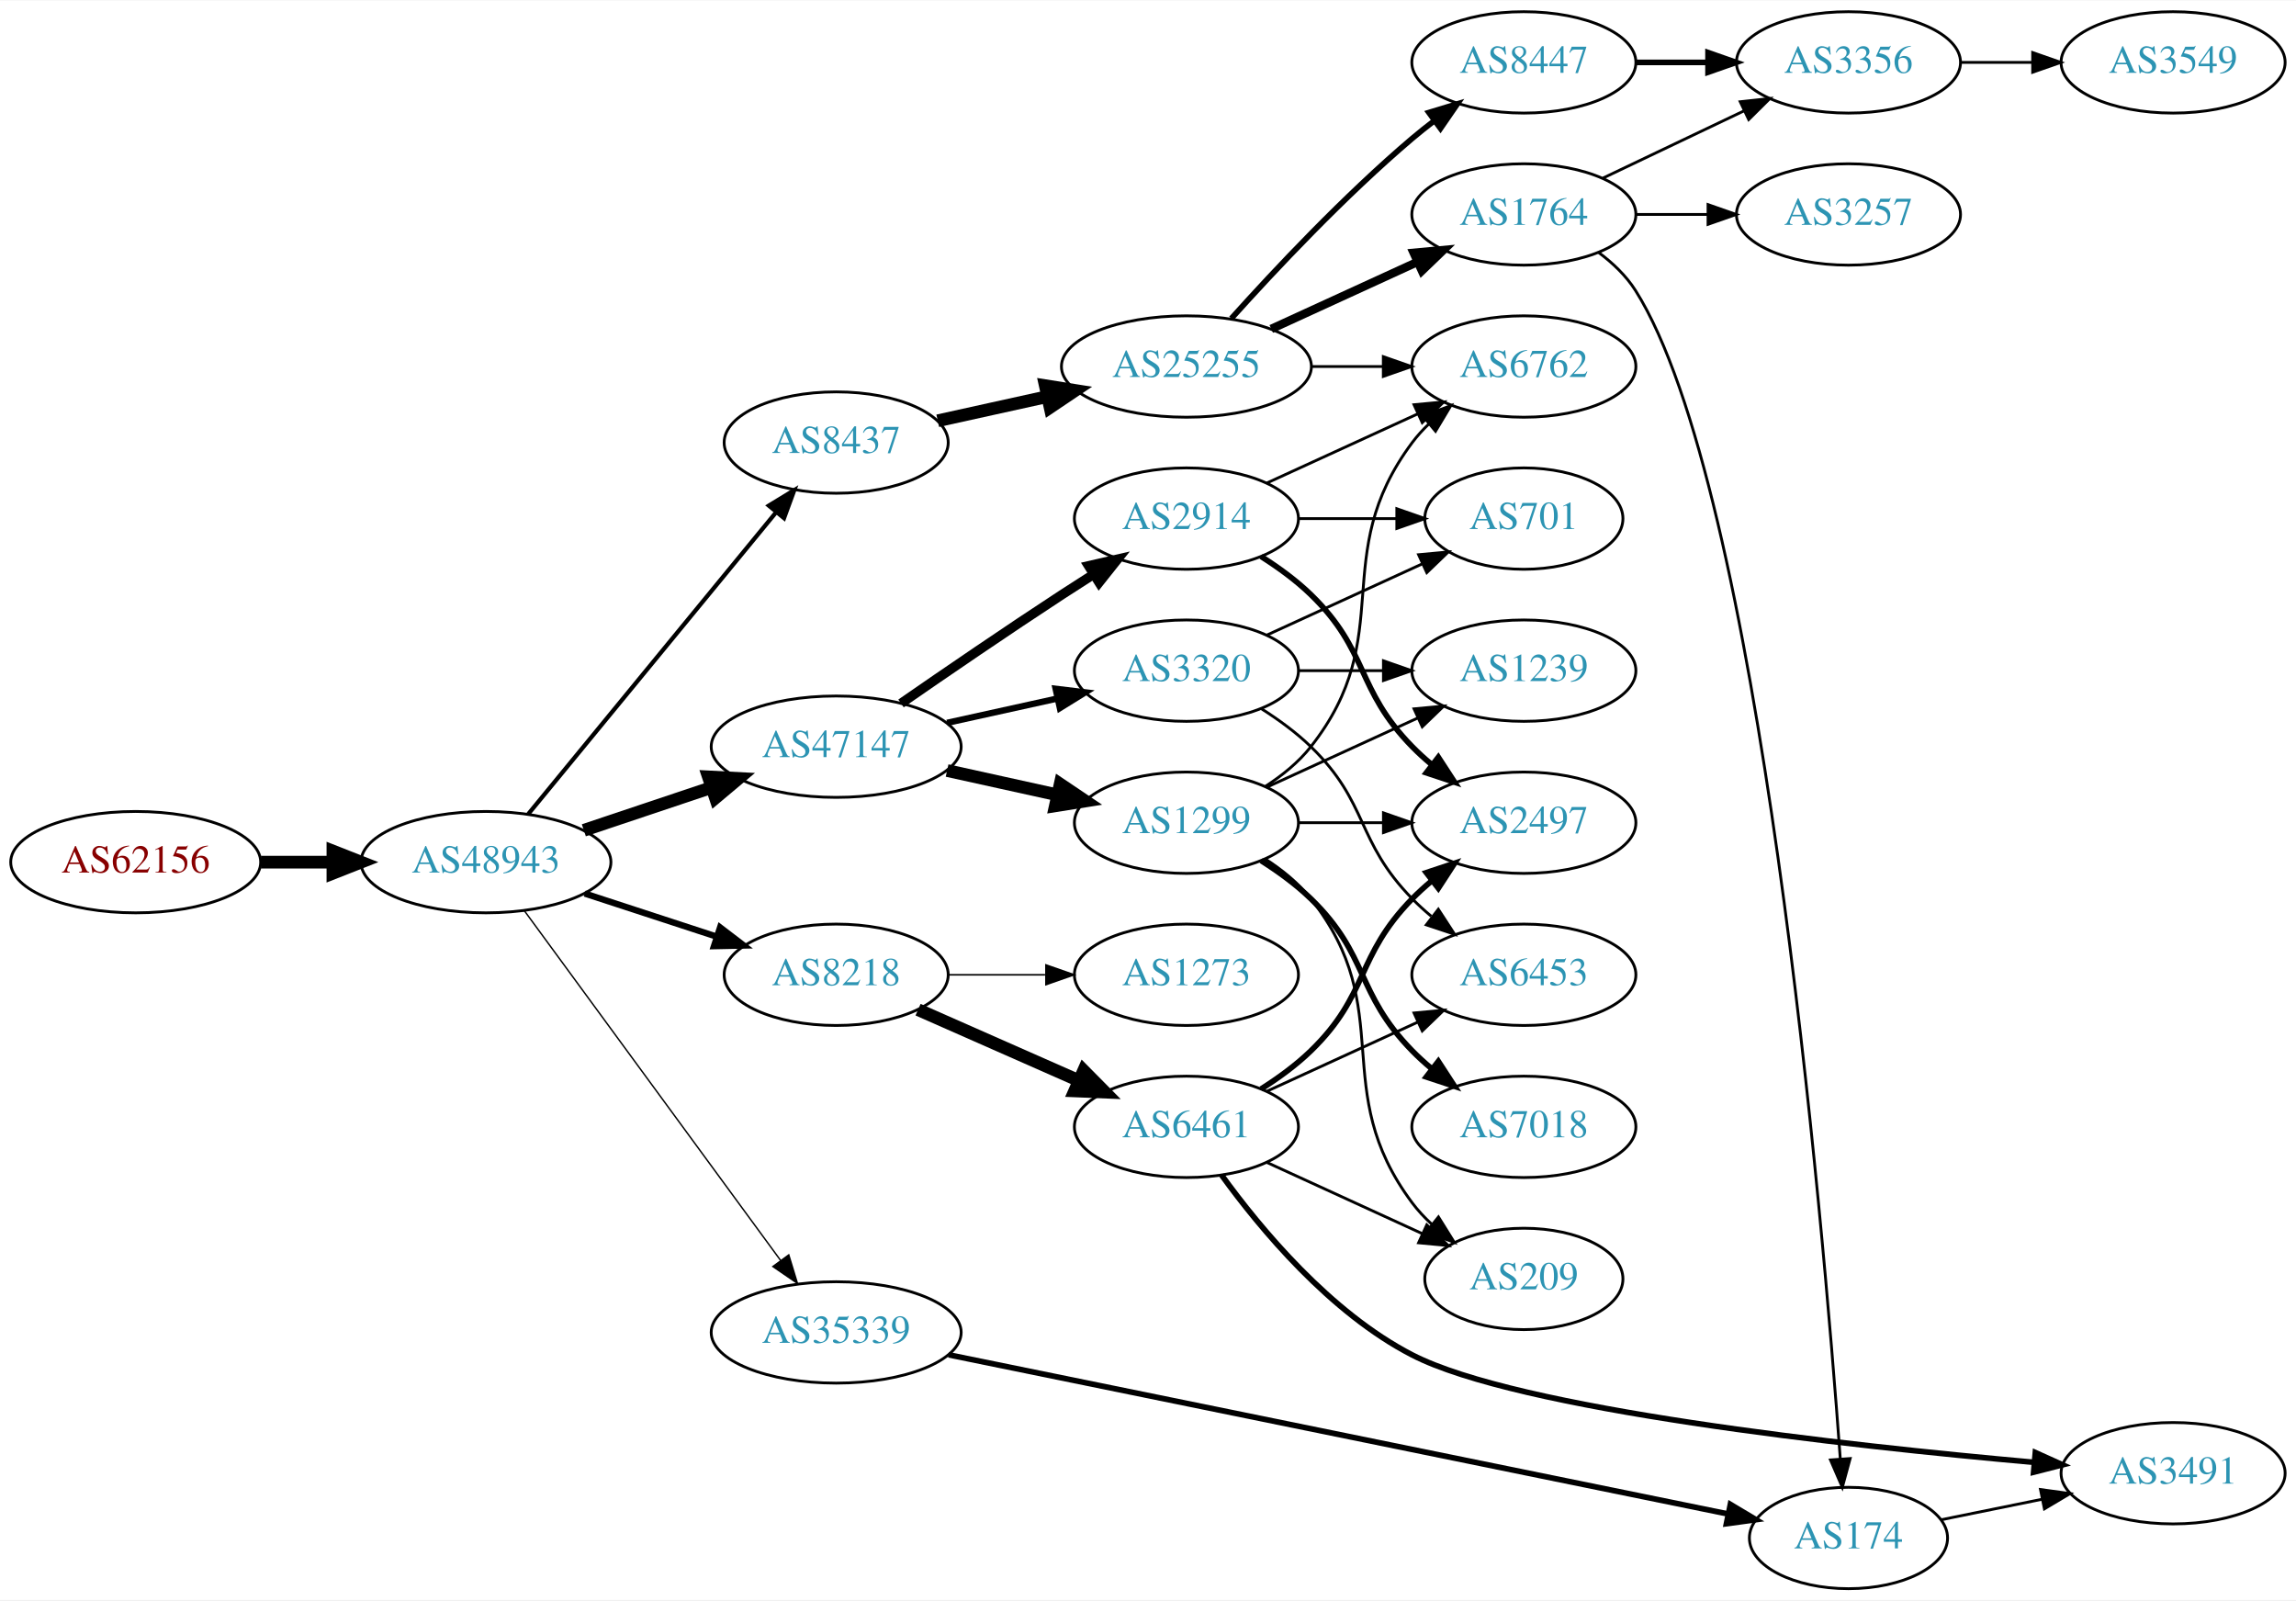
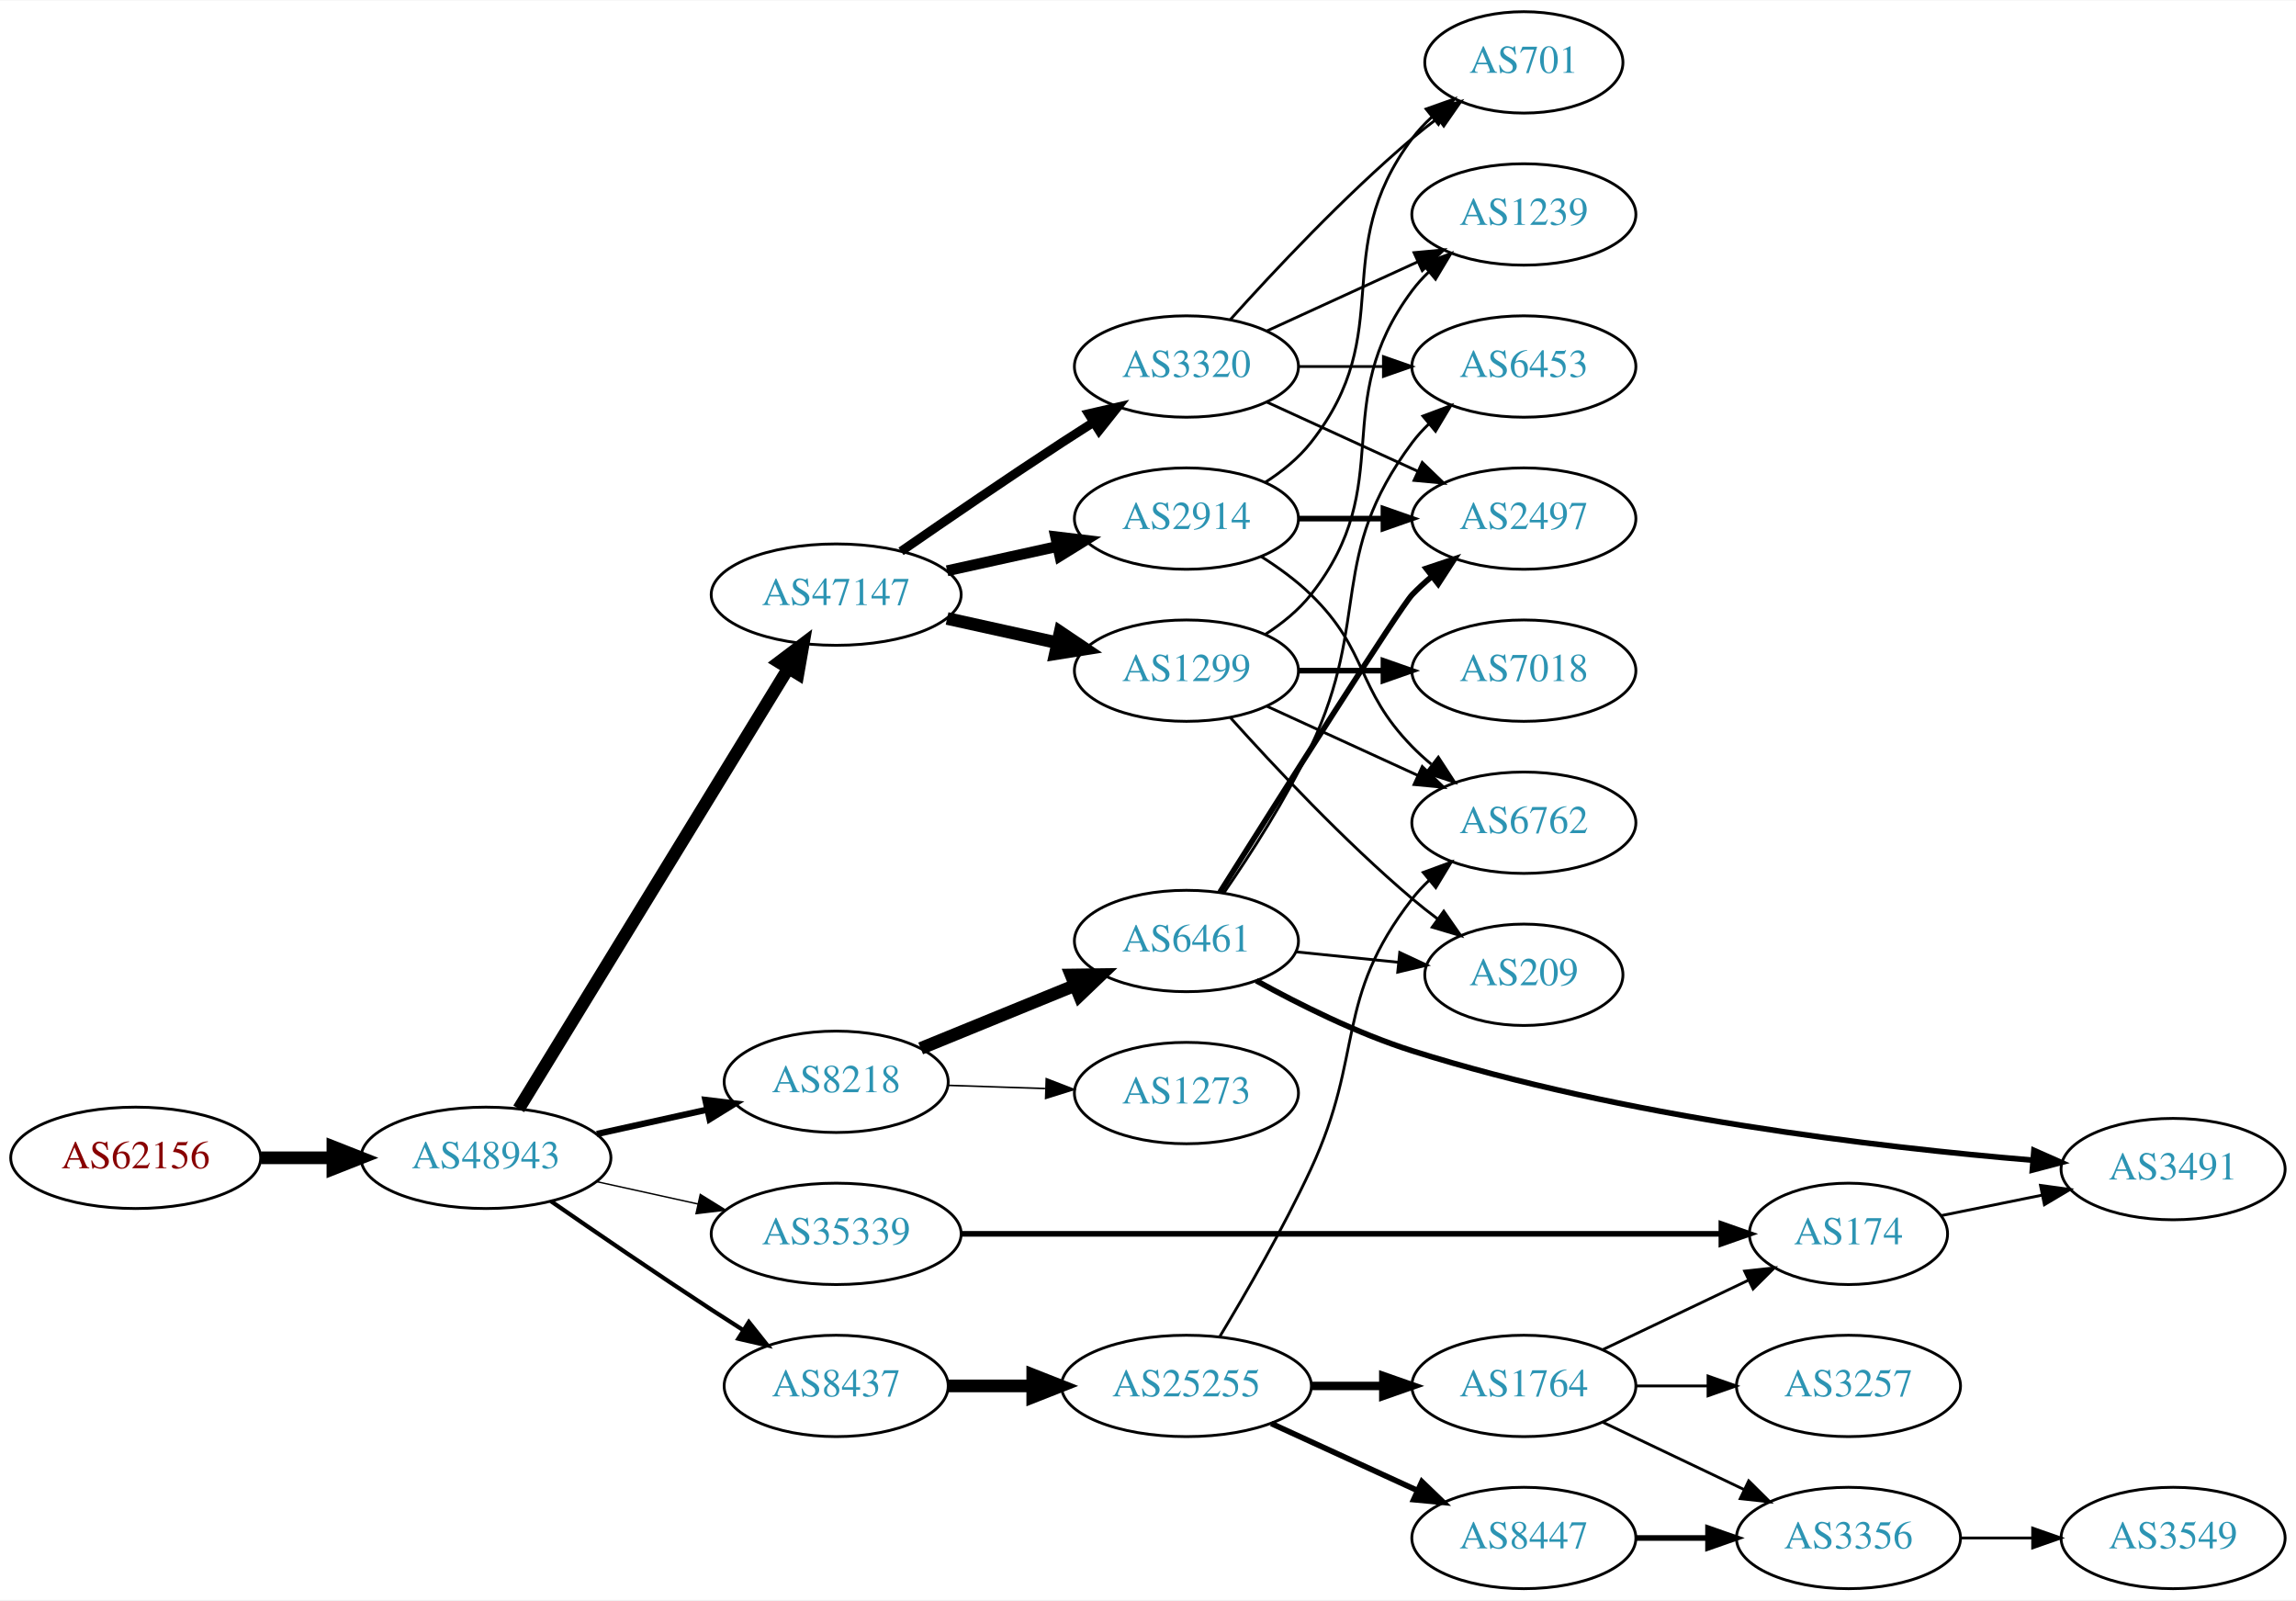
<svg xmlns="http://www.w3.org/2000/svg" xmlns:xlink="http://www.w3.org/1999/xlink" width="815pt" height="568pt" viewBox="0.00 0.00 815.45 568.00">
  <g id="graph0" class="graph" transform="scale(1 1) rotate(0) translate(4 564)">
    <polygon fill="white" stroke="none" points="-4,4 -4,-564 811.448,-564 811.448,4 -4,4" />
    <g id="node1" class="node">
      <g id="a_node1">
        <a xlink:href="/asn/62156" xlink:title="AS62156 ~ HXS GmbH [AT]">
-           <ellipse fill="#ffffff" stroke="black" cx="44.196" cy="-258" rx="44.393" ry="18" />
-           <text text-anchor="middle" x="44.196" y="-254.3" font-family="Times,serif" font-size="14.00" fill="#880000">AS62156</text>
+           <ellipse fill="#ffffff" stroke="black" cx="44.196" cy="-153" rx="44.393" ry="18" />
+           <text text-anchor="middle" x="44.196" y="-149.3" font-family="Times,serif" font-size="14.00" fill="#880000">AS62156</text>
        </a>
      </g>
    </g>
    <g id="node2" class="node">
      <g id="a_node2">
        <a xlink:href="/asn/48943" xlink:title="AS48943 ~ KAPPER NETWORK-COMMUNICATIONS GmbH [AT]">
-           <ellipse fill="#ffffff" stroke="black" cx="168.588" cy="-258" rx="44.393" ry="18" />
-           <text text-anchor="middle" x="168.588" y="-254.3" font-family="Times,serif" font-size="14.00" fill="#2c94b3">AS48943</text>
+           <ellipse fill="#ffffff" stroke="black" cx="168.588" cy="-153" rx="44.393" ry="18" />
+           <text text-anchor="middle" x="168.588" y="-149.3" font-family="Times,serif" font-size="14.00" fill="#2c94b3">AS48943</text>
        </a>
      </g>
    </g>
    <g id="edge1" class="edge">
-       <path fill="none" stroke="black" stroke-width="4.5" d="M88.692,-258C96.898,-258 105.569,-258 114.041,-258" />
-       <polygon fill="black" stroke="black" stroke-width="4.5" points="114.233,-261.938 124.233,-258 114.233,-254.063 114.233,-261.938" />
+       <path fill="none" stroke="black" stroke-width="4.5" d="M88.692,-153C96.898,-153 105.569,-153 114.041,-153" />
+       <polygon fill="black" stroke="black" stroke-width="4.5" points="114.233,-156.938 124.233,-153 114.233,-149.063 114.233,-156.938" />
    </g>
    <g id="node3" class="node">
      <g id="a_node3">
-         <a xlink:href="/asn/8437" xlink:title="AS8437 ~ Hutchison Drei Austria GmbH [AT]">
-           <ellipse fill="#ffffff" stroke="black" cx="292.98" cy="-407" rx="39.794" ry="18" />
-           <text text-anchor="middle" x="292.98" y="-403.3" font-family="Times,serif" font-size="14.00" fill="#2c94b3">AS8437</text>
+         <a xlink:href="/asn/47147" xlink:title="AS47147 ~ ANEXIA Internetdienstleistungs GmbH [AT]">
+           <ellipse fill="#ffffff" stroke="black" cx="292.98" cy="-353" rx="44.393" ry="18" />
+           <text text-anchor="middle" x="292.98" y="-349.3" font-family="Times,serif" font-size="14.00" fill="#2c94b3">AS47147</text>
        </a>
      </g>
    </g>
    <g id="edge2" class="edge">
-       <path fill="none" stroke="black" stroke-width="1.5" d="M183.628,-275.092C205.208,-301.364 246.64,-351.802 271.547,-382.125" />
-       <polygon fill="black" stroke="black" stroke-width="1.5" points="269.052,-384.601 278.104,-390.107 274.461,-380.158 269.052,-384.601" />
+       <path fill="none" stroke="black" stroke-width="4.5" d="M180.236,-170.399C201.755,-205.564 250.533,-285.271 275.931,-326.774" />
+       <polygon fill="black" stroke="black" stroke-width="4.5" points="272.692,-329.025 281.27,-335.499 279.409,-324.914 272.692,-329.025" />
    </g>
    <g id="node4" class="node">
      <g id="a_node4">
-         <a xlink:href="/asn/8218" xlink:title="AS8218 ~ legacy Neotelecoms [FR]">
-           <ellipse fill="#ffffff" stroke="black" cx="292.98" cy="-218" rx="39.794" ry="18" />
-           <text text-anchor="middle" x="292.98" y="-214.3" font-family="Times,serif" font-size="14.00" fill="#2c94b3">AS8218</text>
+         <a xlink:href="/asn/8437" xlink:title="AS8437 ~ Hutchison Drei Austria GmbH [AT]">
+           <ellipse fill="#ffffff" stroke="black" cx="292.98" cy="-72" rx="39.794" ry="18" />
+           <text text-anchor="middle" x="292.98" y="-68.3" font-family="Times,serif" font-size="14.00" fill="#2c94b3">AS8437</text>
        </a>
      </g>
    </g>
    <g id="edge3" class="edge">
-       <path fill="none" stroke="black" stroke-width="2.25" d="M203.681,-246.858C218.187,-242.117 235.239,-236.544 250.469,-231.567" />
-       <polygon fill="black" stroke="black" stroke-width="2.25" points="251.752,-234.83 260.17,-228.396 249.578,-228.176 251.752,-234.83" />
+       <path fill="none" stroke="black" stroke-width="1.5" d="M191.619,-137.633C207.421,-126.695 229.278,-111.739 248.784,-99 252.366,-96.661 256.137,-94.241 259.897,-91.856" />
+       <polygon fill="black" stroke="black" stroke-width="1.5" points="261.959,-94.693 268.558,-86.404 258.23,-88.769 261.959,-94.693" />
    </g>
    <g id="node5" class="node">
      <g id="a_node5">
-         <a xlink:href="/asn/35339" xlink:title="AS35339 ~ AtNOC Clemens Zauner e.U. [AT]">
-           <ellipse fill="#ffffff" stroke="black" cx="292.98" cy="-91" rx="44.393" ry="18" />
-           <text text-anchor="middle" x="292.98" y="-87.3" font-family="Times,serif" font-size="14.00" fill="#2c94b3">AS35339</text>
+         <a xlink:href="/asn/8218" xlink:title="AS8218 ~ legacy Neotelecoms [FR]">
+           <ellipse fill="#ffffff" stroke="black" cx="292.98" cy="-180" rx="39.794" ry="18" />
+           <text text-anchor="middle" x="292.98" y="-176.3" font-family="Times,serif" font-size="14.00" fill="#2c94b3">AS8218</text>
        </a>
      </g>
    </g>
    <g id="edge4" class="edge">
-       <path fill="none" stroke="black" stroke-width="0.5" d="M182.225,-240.757C203.846,-211.256 248.037,-150.959 273.252,-116.554" />
-       <polygon fill="black" stroke="black" stroke-width="0.5" points="276.14,-118.534 279.229,-108.399 270.494,-114.396 276.14,-118.534" />
+       <path fill="none" stroke="black" stroke-width="2.25" d="M207.978,-161.469C220.369,-164.202 234.216,-167.257 247.036,-170.085" />
+       <polygon fill="black" stroke="black" stroke-width="2.25" points="246.532,-173.558 257.051,-172.295 248.04,-166.722 246.532,-173.558" />
    </g>
    <g id="node6" class="node">
      <g id="a_node6">
-         <a xlink:href="/asn/47147" xlink:title="AS47147 ~ ANEXIA Internetdienstleistungs GmbH [AT]">
-           <ellipse fill="#ffffff" stroke="black" cx="292.98" cy="-299" rx="44.393" ry="18" />
-           <text text-anchor="middle" x="292.98" y="-295.3" font-family="Times,serif" font-size="14.00" fill="#2c94b3">AS47147</text>
+         <a xlink:href="/asn/35339" xlink:title="AS35339 ~ AtNOC Clemens Zauner e.U. [AT]">
+           <ellipse fill="#ffffff" stroke="black" cx="292.98" cy="-126" rx="44.393" ry="18" />
+           <text text-anchor="middle" x="292.98" y="-122.3" font-family="Times,serif" font-size="14.00" fill="#2c94b3">AS35339</text>
        </a>
      </g>
    </g>
    <g id="edge5" class="edge">
-       <path fill="none" stroke="black" stroke-width="4.5" d="M203.356,-269.312C217.403,-274.017 233.88,-279.537 248.791,-284.532" />
-       <polygon fill="black" stroke="black" stroke-width="4.5" points="247.59,-288.282 258.322,-287.725 250.091,-280.815 247.59,-288.282" />
+       <path fill="none" stroke="black" stroke-width="0.5" d="M207.978,-144.531C219.37,-142.018 231.993,-139.233 243.917,-136.603" />
+       <polygon fill="black" stroke="black" stroke-width="0.5" points="244.716,-140.011 253.727,-134.439 243.208,-133.175 244.716,-140.011" />
    </g>
    <g id="node7" class="node">
      <g id="a_node7">
-         <a xlink:href="/asn/25255" xlink:title="AS25255 ~ ==&gt; TELE2 AUSTRIA &lt;== [AT]">
-           <ellipse fill="#ffffff" stroke="black" cx="417.373" cy="-434" rx="44.393" ry="18" />
-           <text text-anchor="middle" x="417.373" y="-430.3" font-family="Times,serif" font-size="14.00" fill="#2c94b3">AS25255</text>
-         </a>
-       </g>
-     </g>
-     <g id="edge6" class="edge">
-       <path fill="none" stroke="black" stroke-width="4.5" d="M329.053,-414.737C341.092,-417.393 354.792,-420.415 367.713,-423.266" />
-       <polygon fill="black" stroke="black" stroke-width="4.5" points="367.249,-427.195 377.862,-425.505 368.945,-419.505 367.249,-427.195" />
-     </g>
-     <g id="node11" class="node">
-       <g id="a_node11">
-         <a xlink:href="/asn/6461" xlink:title="AS6461 ~ Zayo Bandwidth [US]">
-           <ellipse fill="#ffffff" stroke="black" cx="417.373" cy="-164" rx="39.794" ry="18" />
-           <text text-anchor="middle" x="417.373" y="-160.3" font-family="Times,serif" font-size="14.00" fill="#2c94b3">AS6461</text>
-         </a>
-       </g>
-     </g>
-     <g id="edge10" class="edge">
-       <path fill="none" stroke="black" stroke-width="4.5" d="M322.06,-205.611C339.008,-198.134 360.805,-188.517 379.174,-180.412" />
-       <polygon fill="black" stroke="black" stroke-width="4.5" points="380.864,-183.97 388.424,-176.331 377.685,-176.765 380.864,-183.97" />
-     </g>
-     <g id="node12" class="node">
-       <g id="a_node12">
-         <a xlink:href="/asn/1273" xlink:title="AS1273 ~ Vodafone Group PLC [EU]">
-           <ellipse fill="#ffffff" stroke="black" cx="417.373" cy="-218" rx="39.794" ry="18" />
-           <text text-anchor="middle" x="417.373" y="-214.3" font-family="Times,serif" font-size="14.00" fill="#2c94b3">AS1273</text>
-         </a>
-       </g>
-     </g>
-     <g id="edge11" class="edge">
-       <path fill="none" stroke="black" stroke-width="0.562" d="M332.706,-218C343.644,-218 355.695,-218 367.161,-218" />
-       <polygon fill="black" stroke="black" stroke-width="0.562" points="367.479,-221.5 377.479,-218 367.479,-214.5 367.479,-221.5" />
-     </g>
-     <g id="node13" class="node">
-       <g id="a_node13">
-         <a xlink:href="/asn/174" xlink:title="AS174 ~ Cogent Communications [US]">
-           <ellipse fill="#ffffff" stroke="black" cx="652.508" cy="-18" rx="35.194" ry="18" />
-           <text text-anchor="middle" x="652.508" y="-14.3" font-family="Times,serif" font-size="14.00" fill="#2c94b3">AS174</text>
-         </a>
-       </g>
-     </g>
-     <g id="edge12" class="edge">
-       <path fill="none" stroke="black" stroke-width="2" d="M332.923,-83.049C400.662,-69.218 539.615,-40.846 609.464,-26.585" />
-       <polygon fill="black" stroke="black" stroke-width="2" points="610.558,-29.934 619.655,-24.504 609.157,-23.075 610.558,-29.934" />
-     </g>
-     <g id="node21" class="node">
-       <g id="a_node21">
        <a xlink:href="/asn/2914" xlink:title="AS2914 ~ NTT America, Inc. [US]">
          <ellipse fill="#ffffff" stroke="black" cx="417.373" cy="-380" rx="39.794" ry="18" />
          <text text-anchor="middle" x="417.373" y="-376.3" font-family="Times,serif" font-size="14.00" fill="#2c94b3">AS2914</text>
        </a>
      </g>
    </g>
+     <g id="edge6" class="edge">
+       <path fill="none" stroke="black" stroke-width="3.857" d="M332.37,-361.469C344.761,-364.202 358.608,-367.257 371.429,-370.085" />
+       <polygon fill="black" stroke="black" stroke-width="3.857" points="370.924,-373.558 381.443,-372.295 372.432,-366.722 370.924,-373.558" />
+     </g>
+     <g id="node8" class="node">
+       <g id="a_node8">
+         <a xlink:href="/asn/1299" xlink:title="AS1299 ~ Telia Carrier [EU]">
+           <ellipse fill="#ffffff" stroke="black" cx="417.373" cy="-326" rx="39.794" ry="18" />
+           <text text-anchor="middle" x="417.373" y="-322.3" font-family="Times,serif" font-size="14.00" fill="#2c94b3">AS1299</text>
+         </a>
+       </g>
+     </g>
+     <g id="edge7" class="edge">
+       <path fill="none" stroke="black" stroke-width="4.5" d="M332.37,-344.531C344.761,-341.798 358.608,-338.743 371.429,-335.915" />
+       <polygon fill="black" stroke="black" stroke-width="4.5" points="372.526,-339.705 381.443,-333.705 370.83,-332.015 372.526,-339.705" />
+     </g>
+     <g id="node9" class="node">
+       <g id="a_node9">
+         <a xlink:href="/asn/3320" xlink:title="AS3320 ~ DTAG [DE]">
+           <ellipse fill="#ffffff" stroke="black" cx="417.373" cy="-434" rx="39.794" ry="18" />
+           <text text-anchor="middle" x="417.373" y="-430.3" font-family="Times,serif" font-size="14.00" fill="#2c94b3">AS3320</text>
+         </a>
+       </g>
+     </g>
+     <g id="edge8" class="edge">
+       <path fill="none" stroke="black" stroke-width="3.214" d="M316.011,-368.367C331.813,-379.305 353.67,-394.261 373.176,-407 376.758,-409.339 380.529,-411.759 384.289,-414.144" />
+       <polygon fill="black" stroke="black" stroke-width="3.214" points="382.623,-417.231 392.95,-419.596 386.352,-411.307 382.623,-417.231" />
+     </g>
+     <g id="node10" class="node">
+       <g id="a_node10">
+         <a xlink:href="/asn/25255" xlink:title="AS25255 ~ ==&gt; TELE2 AUSTRIA &lt;== [AT]">
+           <ellipse fill="#ffffff" stroke="black" cx="417.373" cy="-72" rx="44.393" ry="18" />
+           <text text-anchor="middle" x="417.373" y="-68.3" font-family="Times,serif" font-size="14.00" fill="#2c94b3">AS25255</text>
+         </a>
+       </g>
+     </g>
+     <g id="edge9" class="edge">
+       <path fill="none" stroke="black" stroke-width="4.5" d="M332.706,-72C342.166,-72 352.458,-72 362.484,-72" />
+       <polygon fill="black" stroke="black" stroke-width="4.5" points="362.791,-75.938 372.791,-72 362.791,-68.063 362.791,-75.938" />
+     </g>
+     <g id="node24" class="node">
+       <g id="a_node24">
+         <a xlink:href="/asn/6461" xlink:title="AS6461 ~ Zayo Bandwidth [US]">
+           <ellipse fill="#ffffff" stroke="black" cx="417.373" cy="-230" rx="39.794" ry="18" />
+           <text text-anchor="middle" x="417.373" y="-226.3" font-family="Times,serif" font-size="14.00" fill="#2c94b3">AS6461</text>
+         </a>
+       </g>
+     </g>
+     <g id="edge29" class="edge">
+       <path fill="none" stroke="black" stroke-width="4.5" d="M322.986,-191.849C339.328,-198.526 359.952,-206.951 377.66,-214.185" />
+       <polygon fill="black" stroke="black" stroke-width="4.5" points="376.405,-217.926 387.151,-218.062 379.383,-210.636 376.405,-217.926" />
+     </g>
+     <g id="node25" class="node">
+       <g id="a_node25">
+         <a xlink:href="/asn/1273" xlink:title="AS1273 ~ Vodafone Group PLC [EU]">
+           <ellipse fill="#ffffff" stroke="black" cx="417.373" cy="-176" rx="39.794" ry="18" />
+           <text text-anchor="middle" x="417.373" y="-172.3" font-family="Times,serif" font-size="14.00" fill="#2c94b3">AS1273</text>
+         </a>
+       </g>
+     </g>
+     <g id="edge30" class="edge">
+       <path fill="none" stroke="black" stroke-width="0.562" d="M332.706,-178.734C343.644,-178.377 355.695,-177.983 367.161,-177.608" />
+       <polygon fill="black" stroke="black" stroke-width="0.562" points="367.598,-181.096 377.479,-177.271 367.37,-174.1 367.598,-181.096" />
+     </g>
+     <g id="node23" class="node">
+       <g id="a_node23">
+         <a xlink:href="/asn/174" xlink:title="AS174 ~ Cogent Communications [US]">
+           <ellipse fill="#ffffff" stroke="black" cx="652.508" cy="-126" rx="35.194" ry="18" />
+           <text text-anchor="middle" x="652.508" y="-122.3" font-family="Times,serif" font-size="14.00" fill="#2c94b3">AS174</text>
+         </a>
+       </g>
+     </g>
+     <g id="edge35" class="edge">
+       <path fill="none" stroke="black" stroke-width="2" d="M337.463,-126C405.966,-126 538.296,-126 607.267,-126" />
+       <polygon fill="black" stroke="black" stroke-width="2" points="607.37,-129.5 617.37,-126 607.37,-122.5 607.37,-129.5" />
+     </g>
+     <g id="node11" class="node">
+       <g id="a_node11">
+         <a xlink:href="/asn/6762" xlink:title="AS6762 ~ TELECOM ITALIA SPARKLE S.p.A. [IT]">
+           <ellipse fill="#ffffff" stroke="black" cx="537.215" cy="-272" rx="39.794" ry="18" />
+           <text text-anchor="middle" x="537.215" y="-268.3" font-family="Times,serif" font-size="14.00" fill="#2c94b3">AS6762</text>
+         </a>
+       </g>
+     </g>
+     <g id="edge27" class="edge">
+       <path fill="none" stroke="black" d="M443.902,-366.538C450.064,-362.638 456.366,-358.052 461.569,-353 482.262,-332.906 477.396,-319.617 497.569,-299 499.661,-296.861 501.945,-294.782 504.322,-292.79" />
+       <polygon fill="black" stroke="black" points="506.84,-295.268 512.621,-286.389 502.565,-289.725 506.84,-295.268" />
+     </g>
+     <g id="node14" class="node">
+       <g id="a_node14">
+         <a xlink:href="/asn/701" xlink:title="AS701 ~ UUNET [US]">
+           <ellipse fill="#ffffff" stroke="black" cx="537.215" cy="-542" rx="35.194" ry="18" />
+           <text text-anchor="middle" x="537.215" y="-538.3" font-family="Times,serif" font-size="14.00" fill="#2c94b3">AS701</text>
+         </a>
+       </g>
+     </g>
+     <g id="edge28" class="edge">
+       <path fill="none" stroke="black" d="M445.344,-392.855C451.332,-396.72 457.192,-401.441 461.569,-407 492.867,-446.754 467.297,-474.458 497.569,-515 499.576,-517.689 501.932,-520.209 504.473,-522.546" />
+       <polygon fill="black" stroke="black" points="502.502,-525.452 512.489,-528.989 506.888,-519.996 502.502,-525.452" />
+     </g>
+     <g id="node17" class="node">
+       <g id="a_node17">
+         <a xlink:href="/asn/2497" xlink:title="AS2497 ~ Internet Initiative Japan Inc. [JP]">
+           <ellipse fill="#ffffff" stroke="black" cx="537.215" cy="-380" rx="39.794" ry="18" />
+           <text text-anchor="middle" x="537.215" y="-376.3" font-family="Times,serif" font-size="14.00" fill="#2c94b3">AS2497</text>
+         </a>
+       </g>
+     </g>
+     <g id="edge26" class="edge">
+       <path fill="none" stroke="black" stroke-width="2" d="M457.285,-380C466.839,-380 477.188,-380 487.151,-380" />
+       <polygon fill="black" stroke="black" stroke-width="2" points="487.343,-383.5 497.343,-380 487.343,-376.5 487.343,-383.5" />
+     </g>
+     <g id="edge21" class="edge">
+       <path fill="none" stroke="black" d="M446.001,-313.339C461.958,-306.027 482.229,-296.739 499.512,-288.819" />
+       <polygon fill="black" stroke="black" points="501.126,-291.929 508.759,-284.581 498.21,-285.565 501.126,-291.929" />
+     </g>
+     <g id="node16" class="node">
+       <g id="a_node16">
+         <a xlink:href="/asn/1239" xlink:title="AS1239 ~ Sprint [US]">
+           <ellipse fill="#ffffff" stroke="black" cx="537.215" cy="-488" rx="39.794" ry="18" />
+           <text text-anchor="middle" x="537.215" y="-484.3" font-family="Times,serif" font-size="14.00" fill="#2c94b3">AS1239</text>
+         </a>
+       </g>
+     </g>
+     <g id="edge20" class="edge">
+       <path fill="none" stroke="black" d="M445.344,-338.855C451.332,-342.72 457.192,-347.441 461.569,-353 492.867,-392.754 467.297,-420.458 497.569,-461 499.313,-463.336 501.321,-465.545 503.484,-467.617" />
+       <polygon fill="black" stroke="black" points="501.362,-470.405 511.284,-474.118 505.843,-465.027 501.362,-470.405" />
+     </g>
+     <g id="node20" class="node">
+       <g id="a_node20">
+         <a xlink:href="/asn/7018" xlink:title="AS7018 ~ ATT-INTERNET4 [US]">
+           <ellipse fill="#ffffff" stroke="black" cx="537.215" cy="-326" rx="39.794" ry="18" />
+           <text text-anchor="middle" x="537.215" y="-322.3" font-family="Times,serif" font-size="14.00" fill="#2c94b3">AS7018</text>
+         </a>
+       </g>
+     </g>
+     <g id="edge19" class="edge">
+       <path fill="none" stroke="black" stroke-width="2" d="M457.285,-326C466.839,-326 477.188,-326 487.151,-326" />
+       <polygon fill="black" stroke="black" stroke-width="2" points="487.343,-329.5 497.343,-326 487.343,-322.5 487.343,-329.5" />
+     </g>
+     <g id="node21" class="node">
+       <g id="a_node21">
+         <a xlink:href="/asn/209" xlink:title="AS209 ~ CenturyLink Communications, LLC [US]">
+           <ellipse fill="#ffffff" stroke="black" cx="537.215" cy="-218" rx="35.194" ry="18" />
+           <text text-anchor="middle" x="537.215" y="-214.3" font-family="Times,serif" font-size="14.00" fill="#2c94b3">AS209</text>
+         </a>
+       </g>
+     </g>
    <g id="edge22" class="edge">
-       <path fill="none" stroke="black" stroke-width="3.375" d="M316.011,-314.367C331.813,-325.305 353.67,-340.261 373.176,-353 376.758,-355.339 380.529,-357.759 384.289,-360.144" />
-       <polygon fill="black" stroke="black" stroke-width="3.375" points="382.623,-363.231 392.95,-365.596 386.352,-357.307 382.623,-363.231" />
+       <path fill="none" stroke="black" d="M433.019,-309.275C448.319,-292.235 473.417,-265.477 497.569,-245 500.421,-242.582 503.486,-240.167 506.597,-237.831" />
+       <polygon fill="black" stroke="black" points="508.77,-240.578 514.825,-231.884 504.67,-234.905 508.77,-240.578" />
+     </g>
+     <g id="edge13" class="edge">
+       <path fill="none" stroke="black" d="M433.019,-450.725C448.319,-467.765 473.417,-494.523 497.569,-515 500.421,-517.418 503.486,-519.833 506.597,-522.169" />
+       <polygon fill="black" stroke="black" points="504.67,-525.095 514.825,-528.116 508.77,-519.422 504.67,-525.095" />
+     </g>
+     <g id="node15" class="node">
+       <g id="a_node15">
+         <a xlink:href="/asn/6453" xlink:title="AS6453 ~ TATA COMMUNICATIONS (AMERICA) INC [US]">
+           <ellipse fill="#ffffff" stroke="black" cx="537.215" cy="-434" rx="39.794" ry="18" />
+           <text text-anchor="middle" x="537.215" y="-430.3" font-family="Times,serif" font-size="14.00" fill="#2c94b3">AS6453</text>
+         </a>
+       </g>
+     </g>
+     <g id="edge14" class="edge">
+       <path fill="none" stroke="black" d="M457.285,-434C466.839,-434 477.188,-434 487.151,-434" />
+       <polygon fill="black" stroke="black" points="487.343,-437.5 497.343,-434 487.343,-430.5 487.343,-437.5" />
+     </g>
+     <g id="edge15" class="edge">
+       <path fill="none" stroke="black" d="M446.001,-446.661C461.958,-453.973 482.229,-463.261 499.512,-471.181" />
+       <polygon fill="black" stroke="black" points="498.21,-474.435 508.759,-475.419 501.126,-468.071 498.21,-474.435" />
+     </g>
+     <g id="edge16" class="edge">
+       <path fill="none" stroke="black" d="M446.001,-421.339C461.958,-414.027 482.229,-404.739 499.512,-396.819" />
+       <polygon fill="black" stroke="black" points="501.126,-399.929 508.759,-392.581 498.21,-393.565 501.126,-399.929" />
+     </g>
+     <g id="edge10" class="edge">
+       <path fill="none" stroke="black" d="M429.289,-89.642C438.539,-104.992 451.815,-128.01 461.569,-149 480.772,-190.324 469.635,-208.998 497.569,-245 499.356,-247.304 501.394,-249.489 503.579,-251.544" />
+       <polygon fill="black" stroke="black" points="501.48,-254.35 511.42,-258.015 505.935,-248.951 501.48,-254.35" />
+     </g>
+     <g id="node12" class="node">
+       <g id="a_node12">
+         <a xlink:href="/asn/8447" xlink:title="AS8447 ~ A1 Telekom Austria AG [AT]">
+           <ellipse fill="#ffffff" stroke="black" cx="537.215" cy="-18" rx="39.794" ry="18" />
+           <text text-anchor="middle" x="537.215" y="-14.3" font-family="Times,serif" font-size="14.00" fill="#2c94b3">AS8447</text>
+         </a>
+       </g>
+     </g>
+     <g id="edge11" class="edge">
+       <path fill="none" stroke="black" stroke-width="2" d="M447.502,-58.652C463.113,-51.498 482.511,-42.609 499.183,-34.969" />
+       <polygon fill="black" stroke="black" stroke-width="2" points="501.002,-37.986 508.635,-30.638 498.086,-31.622 501.002,-37.986" />
+     </g>
+     <g id="node13" class="node">
+       <g id="a_node13">
+         <a xlink:href="/asn/1764" xlink:title="AS1764 ~ NEXTLAYER-AS [AT]">
+           <ellipse fill="#ffffff" stroke="black" cx="537.215" cy="-72" rx="39.794" ry="18" />
+           <text text-anchor="middle" x="537.215" y="-68.3" font-family="Times,serif" font-size="14.00" fill="#2c94b3">AS1764</text>
+         </a>
+       </g>
+     </g>
+     <g id="edge12" class="edge">
+       <path fill="none" stroke="black" stroke-width="3" d="M461.584,-72C469.896,-72 478.659,-72 487.141,-72" />
+       <polygon fill="black" stroke="black" stroke-width="3" points="487.3,-75.5 497.3,-72 487.3,-68.5 487.3,-75.5" />
+     </g>
+     <g id="node18" class="node">
+       <g id="a_node18">
+         <a xlink:href="/asn/3356" xlink:title="AS3356 ~ Level 3 Parent, LLC [US]">
+           <ellipse fill="#ffffff" stroke="black" cx="652.508" cy="-18" rx="39.794" ry="18" />
+           <text text-anchor="middle" x="652.508" y="-14.3" font-family="Times,serif" font-size="14.00" fill="#2c94b3">AS3356</text>
+         </a>
+       </g>
+     </g>
+     <g id="edge17" class="edge">
+       <path fill="none" stroke="black" stroke-width="2" d="M576.887,-18C585.09,-18 593.854,-18 602.386,-18" />
+       <polygon fill="black" stroke="black" stroke-width="2" points="602.626,-21.5 612.626,-18 602.626,-14.5 602.626,-21.5" />
+     </g>
+     <g id="edge25" class="edge">
+       <path fill="none" stroke="black" d="M565.352,-59.066C580.346,-51.919 599.167,-42.948 615.39,-35.215" />
+       <polygon fill="black" stroke="black" points="617.072,-38.291 624.593,-30.829 614.06,-31.972 617.072,-38.291" />
    </g>
    <g id="node22" class="node">
      <g id="a_node22">
-         <a xlink:href="/asn/1299" xlink:title="AS1299 ~ Telia Carrier [EU]">
-           <ellipse fill="#ffffff" stroke="black" cx="417.373" cy="-272" rx="39.794" ry="18" />
-           <text text-anchor="middle" x="417.373" y="-268.3" font-family="Times,serif" font-size="14.00" fill="#2c94b3">AS1299</text>
+         <a xlink:href="/asn/3257" xlink:title="AS3257 ~ GTT [DE]">
+           <ellipse fill="#ffffff" stroke="black" cx="652.508" cy="-72" rx="39.794" ry="18" />
+           <text text-anchor="middle" x="652.508" y="-68.3" font-family="Times,serif" font-size="14.00" fill="#2c94b3">AS3257</text>
        </a>
      </g>
    </g>
    <g id="edge23" class="edge">
-       <path fill="none" stroke="black" stroke-width="4.5" d="M332.37,-290.531C344.761,-287.798 358.608,-284.743 371.429,-281.915" />
-       <polygon fill="black" stroke="black" stroke-width="4.5" points="372.526,-285.705 381.443,-279.705 370.83,-278.015 372.526,-285.705" />
-     </g>
-     <g id="node23" class="node">
-       <g id="a_node23">
-         <a xlink:href="/asn/3320" xlink:title="AS3320 ~ DTAG [DE]">
-           <ellipse fill="#ffffff" stroke="black" cx="417.373" cy="-326" rx="39.794" ry="18" />
-           <text text-anchor="middle" x="417.373" y="-322.3" font-family="Times,serif" font-size="14.00" fill="#2c94b3">AS3320</text>
-         </a>
-       </g>
+       <path fill="none" stroke="black" d="M576.887,-72C585.09,-72 593.854,-72 602.386,-72" />
+       <polygon fill="black" stroke="black" points="602.626,-75.5 612.626,-72 602.626,-68.5 602.626,-75.5" />
    </g>
    <g id="edge24" class="edge">
-       <path fill="none" stroke="black" stroke-width="2.25" d="M332.37,-307.469C344.761,-310.202 358.608,-313.257 371.429,-316.085" />
-       <polygon fill="black" stroke="black" stroke-width="2.25" points="370.924,-319.558 381.443,-318.295 372.432,-312.722 370.924,-319.558" />
-     </g>
-     <g id="node8" class="node">
-       <g id="a_node8">
-         <a xlink:href="/asn/6762" xlink:title="AS6762 ~ TELECOM ITALIA SPARKLE S.p.A. [IT]">
-           <ellipse fill="#ffffff" stroke="black" cx="537.215" cy="-434" rx="39.794" ry="18" />
-           <text text-anchor="middle" x="537.215" y="-430.3" font-family="Times,serif" font-size="14.00" fill="#2c94b3">AS6762</text>
-         </a>
-       </g>
-     </g>
-     <g id="edge7" class="edge">
-       <path fill="none" stroke="black" d="M461.584,-434C469.896,-434 478.659,-434 487.141,-434" />
-       <polygon fill="black" stroke="black" points="487.3,-437.5 497.3,-434 487.3,-430.5 487.3,-437.5" />
-     </g>
-     <g id="node9" class="node">
-       <g id="a_node9">
-         <a xlink:href="/asn/8447" xlink:title="AS8447 ~ A1 Telekom Austria AG [AT]">
-           <ellipse fill="#ffffff" stroke="black" cx="537.215" cy="-542" rx="39.794" ry="18" />
-           <text text-anchor="middle" x="537.215" y="-538.3" font-family="Times,serif" font-size="14.00" fill="#2c94b3">AS8447</text>
-         </a>
-       </g>
-     </g>
-     <g id="edge8" class="edge">
-       <path fill="none" stroke="black" stroke-width="2" d="M433.305,-451.044C448.631,-468.097 473.567,-494.65 497.569,-515 500.066,-517.117 502.726,-519.232 505.438,-521.293" />
-       <polygon fill="black" stroke="black" stroke-width="2" points="503.474,-524.194 513.614,-527.266 507.604,-518.541 503.474,-524.194" />
-     </g>
-     <g id="node10" class="node">
-       <g id="a_node10">
-         <a xlink:href="/asn/1764" xlink:title="AS1764 ~ NEXTLAYER-AS [AT]">
-           <ellipse fill="#ffffff" stroke="black" cx="537.215" cy="-488" rx="39.794" ry="18" />
-           <text text-anchor="middle" x="537.215" y="-484.3" font-family="Times,serif" font-size="14.00" fill="#2c94b3">AS1764</text>
-         </a>
-       </g>
-     </g>
-     <g id="edge9" class="edge">
-       <path fill="none" stroke="black" stroke-width="3" d="M447.502,-447.348C463.113,-454.502 482.511,-463.391 499.183,-471.03" />
-       <polygon fill="black" stroke="black" stroke-width="3" points="498.086,-474.378 508.635,-475.362 501.002,-468.014 498.086,-474.378" />
-     </g>
-     <g id="node14" class="node">
-       <g id="a_node14">
-         <a xlink:href="/asn/3356" xlink:title="AS3356 ~ Level 3 Parent, LLC [US]">
-           <ellipse fill="#ffffff" stroke="black" cx="652.508" cy="-542" rx="39.794" ry="18" />
-           <text text-anchor="middle" x="652.508" y="-538.3" font-family="Times,serif" font-size="14.00" fill="#2c94b3">AS3356</text>
-         </a>
-       </g>
-     </g>
-     <g id="edge13" class="edge">
-       <path fill="none" stroke="black" stroke-width="2" d="M576.887,-542C585.09,-542 593.854,-542 602.386,-542" />
-       <polygon fill="black" stroke="black" stroke-width="2" points="602.626,-545.5 612.626,-542 602.626,-538.5 602.626,-545.5" />
-     </g>
-     <g id="edge21" class="edge">
-       <path fill="none" stroke="black" d="M563.734,-474.523C568.78,-470.772 573.537,-466.257 576.862,-461 621.14,-390.992 643.331,-132.166 649.604,-46.063" />
-       <polygon fill="black" stroke="black" points="653.102,-46.215 650.322,-35.991 646.12,-45.717 653.102,-46.215" />
-     </g>
-     <g id="edge20" class="edge">
-       <path fill="none" stroke="black" d="M565.352,-500.934C580.346,-508.081 599.167,-517.052 615.39,-524.785" />
-       <polygon fill="black" stroke="black" points="614.06,-528.028 624.593,-529.171 617.072,-521.709 614.06,-528.028" />
-     </g>
-     <g id="node20" class="node">
-       <g id="a_node20">
-         <a xlink:href="/asn/3257" xlink:title="AS3257 ~ GTT [DE]">
-           <ellipse fill="#ffffff" stroke="black" cx="652.508" cy="-488" rx="39.794" ry="18" />
-           <text text-anchor="middle" x="652.508" y="-484.3" font-family="Times,serif" font-size="14.00" fill="#2c94b3">AS3257</text>
-         </a>
-       </g>
-     </g>
-     <g id="edge19" class="edge">
-       <path fill="none" stroke="black" d="M576.887,-488C585.09,-488 593.854,-488 602.386,-488" />
-       <polygon fill="black" stroke="black" points="602.626,-491.5 612.626,-488 602.626,-484.5 602.626,-491.5" />
-     </g>
-     <g id="node16" class="node">
-       <g id="a_node16">
-         <a xlink:href="/asn/2497" xlink:title="AS2497 ~ Internet Initiative Japan Inc. [JP]">
-           <ellipse fill="#ffffff" stroke="black" cx="537.215" cy="-272" rx="39.794" ry="18" />
-           <text text-anchor="middle" x="537.215" y="-268.3" font-family="Times,serif" font-size="14.00" fill="#2c94b3">AS2497</text>
-         </a>
-       </g>
-     </g>
-     <g id="edge15" class="edge">
-       <path fill="none" stroke="black" stroke-width="2" d="M443.902,-177.462C450.064,-181.362 456.366,-185.948 461.569,-191 482.262,-211.094 477.396,-224.383 497.569,-245 499.661,-247.139 501.945,-249.218 504.322,-251.21" />
-       <polygon fill="black" stroke="black" stroke-width="2" points="502.565,-254.275 512.621,-257.611 506.84,-248.732 502.565,-254.275" />
-     </g>
-     <g id="node17" class="node">
-       <g id="a_node17">
-         <a xlink:href="/asn/3491" xlink:title="AS3491 ~ PCCW Global, Inc. [US]">
-           <ellipse fill="#ffffff" stroke="black" cx="767.801" cy="-41" rx="39.794" ry="18" />
-           <text text-anchor="middle" x="767.801" y="-37.3" font-family="Times,serif" font-size="14.00" fill="#2c94b3">AS3491</text>
-         </a>
-       </g>
-     </g>
-     <g id="edge16" class="edge">
-       <path fill="none" stroke="black" stroke-width="2" d="M429.846,-146.891C443.565,-127.928 468.371,-98.041 497.569,-83 535.142,-63.643 651.437,-50.846 718.25,-44.882" />
-       <polygon fill="black" stroke="black" stroke-width="2" points="718.872,-48.341 728.529,-43.983 718.262,-41.367 718.872,-48.341" />
-     </g>
-     <g id="node18" class="node">
-       <g id="a_node18">
-         <a xlink:href="/asn/209" xlink:title="AS209 ~ CenturyLink Communications, LLC [US]">
-           <ellipse fill="#ffffff" stroke="black" cx="537.215" cy="-110" rx="35.194" ry="18" />
-           <text text-anchor="middle" x="537.215" y="-106.3" font-family="Times,serif" font-size="14.00" fill="#2c94b3">AS209</text>
-         </a>
-       </g>
-     </g>
-     <g id="edge17" class="edge">
-       <path fill="none" stroke="black" d="M446.001,-151.339C462.418,-143.817 483.399,-134.202 500.996,-126.139" />
-       <polygon fill="black" stroke="black" points="502.74,-129.189 510.373,-121.842 499.824,-122.826 502.74,-129.189" />
+       <path fill="none" stroke="black" d="M565.352,-84.934C580.783,-92.29 600.269,-101.577 616.804,-109.459" />
+       <polygon fill="black" stroke="black" points="615.613,-112.768 626.146,-113.911 618.625,-106.449 615.613,-112.768" />
    </g>
    <g id="node19" class="node">
      <g id="a_node19">
-         <a xlink:href="/asn/6453" xlink:title="AS6453 ~ TATA COMMUNICATIONS (AMERICA) INC [US]">
-           <ellipse fill="#ffffff" stroke="black" cx="537.215" cy="-218" rx="39.794" ry="18" />
-           <text text-anchor="middle" x="537.215" y="-214.3" font-family="Times,serif" font-size="14.00" fill="#2c94b3">AS6453</text>
+         <a xlink:href="/asn/3549" xlink:title="AS3549 ~ Level 3 Parent, LLC [US]">
+           <ellipse fill="#ffffff" stroke="black" cx="767.801" cy="-18" rx="39.794" ry="18" />
+           <text text-anchor="middle" x="767.801" y="-14.3" font-family="Times,serif" font-size="14.00" fill="#2c94b3">AS3549</text>
        </a>
      </g>
    </g>
    <g id="edge18" class="edge">
-       <path fill="none" stroke="black" d="M446.001,-176.661C461.958,-183.973 482.229,-193.261 499.512,-201.181" />
-       <polygon fill="black" stroke="black" points="498.21,-204.435 508.759,-205.419 501.126,-198.071 498.21,-204.435" />
-     </g>
-     <g id="edge36" class="edge">
-       <path fill="none" stroke="black" d="M685.368,-24.468C696.515,-26.731 709.256,-29.318 721.298,-31.762" />
-       <polygon fill="black" stroke="black" points="720.702,-35.213 731.199,-33.772 722.095,-28.353 720.702,-35.213" />
-     </g>
-     <g id="node15" class="node">
-       <g id="a_node15">
-         <a xlink:href="/asn/3549" xlink:title="AS3549 ~ Level 3 Parent, LLC [US]">
-           <ellipse fill="#ffffff" stroke="black" cx="767.801" cy="-542" rx="39.794" ry="18" />
-           <text text-anchor="middle" x="767.801" y="-538.3" font-family="Times,serif" font-size="14.00" fill="#2c94b3">AS3549</text>
-         </a>
-       </g>
-     </g>
-     <g id="edge14" class="edge">
-       <path fill="none" stroke="black" d="M692.18,-542C700.383,-542 709.147,-542 717.679,-542" />
-       <polygon fill="black" stroke="black" points="717.919,-545.5 727.919,-542 717.919,-538.5 717.919,-545.5" />
-     </g>
-     <g id="edge27" class="edge">
-       <path fill="none" stroke="black" d="M446.001,-392.661C461.958,-399.973 482.229,-409.261 499.512,-417.181" />
-       <polygon fill="black" stroke="black" points="498.21,-420.435 508.759,-421.419 501.126,-414.071 498.21,-420.435" />
-     </g>
-     <g id="edge25" class="edge">
-       <path fill="none" stroke="black" stroke-width="2" d="M443.902,-366.538C450.064,-362.638 456.366,-358.052 461.569,-353 482.262,-332.906 477.396,-319.617 497.569,-299 499.661,-296.861 501.945,-294.782 504.322,-292.79" />
-       <polygon fill="black" stroke="black" stroke-width="2" points="506.84,-295.268 512.621,-286.389 502.565,-289.725 506.84,-295.268" />
-     </g>
-     <g id="node24" class="node">
-       <g id="a_node24">
-         <a xlink:href="/asn/701" xlink:title="AS701 ~ UUNET [US]">
-           <ellipse fill="#ffffff" stroke="black" cx="537.215" cy="-380" rx="35.194" ry="18" />
-           <text text-anchor="middle" x="537.215" y="-376.3" font-family="Times,serif" font-size="14.00" fill="#2c94b3">AS701</text>
-         </a>
-       </g>
-     </g>
-     <g id="edge26" class="edge">
-       <path fill="none" stroke="black" d="M457.285,-380C468.372,-380 480.531,-380 491.914,-380" />
-       <polygon fill="black" stroke="black" points="492.096,-383.5 502.096,-380 492.096,-376.5 492.096,-383.5" />
-     </g>
-     <g id="edge30" class="edge">
-       <path fill="none" stroke="black" d="M445.344,-284.855C451.332,-288.72 457.192,-293.441 461.569,-299 492.867,-338.754 467.297,-366.458 497.569,-407 499.313,-409.336 501.321,-411.545 503.484,-413.617" />
-       <polygon fill="black" stroke="black" points="501.362,-416.405 511.284,-420.118 505.843,-411.027 501.362,-416.405" />
-     </g>
-     <g id="edge32" class="edge">
-       <path fill="none" stroke="black" d="M457.285,-272C466.839,-272 477.188,-272 487.151,-272" />
-       <polygon fill="black" stroke="black" points="487.343,-275.5 497.343,-272 487.343,-268.5 487.343,-275.5" />
-     </g>
-     <g id="edge31" class="edge">
-       <path fill="none" stroke="black" d="M445.344,-259.145C451.332,-255.28 457.192,-250.559 461.569,-245 492.867,-205.246 467.297,-177.542 497.569,-137 499.576,-134.311 501.932,-131.791 504.473,-129.454" />
-       <polygon fill="black" stroke="black" points="506.888,-132.004 512.489,-123.011 502.502,-126.548 506.888,-132.004" />
-     </g>
-     <g id="node25" class="node">
-       <g id="a_node25">
-         <a xlink:href="/asn/7018" xlink:title="AS7018 ~ AT&amp;T Services, Inc. [US]">
-           <ellipse fill="#ffffff" stroke="black" cx="537.215" cy="-164" rx="39.794" ry="18" />
-           <text text-anchor="middle" x="537.215" y="-160.3" font-family="Times,serif" font-size="14.00" fill="#2c94b3">AS7018</text>
-         </a>
-       </g>
-     </g>
-     <g id="edge28" class="edge">
-       <path fill="none" stroke="black" stroke-width="2" d="M443.902,-258.538C450.064,-254.638 456.366,-250.052 461.569,-245 482.262,-224.906 477.396,-211.617 497.569,-191 499.661,-188.861 501.945,-186.782 504.322,-184.79" />
-       <polygon fill="black" stroke="black" stroke-width="2" points="506.84,-187.268 512.621,-178.389 502.565,-181.725 506.84,-187.268" />
+       <path fill="none" stroke="black" d="M692.18,-18C700.383,-18 709.147,-18 717.679,-18" />
+       <polygon fill="black" stroke="black" points="717.919,-21.5 727.919,-18 717.919,-14.5 717.919,-21.5" />
    </g>
    <g id="node26" class="node">
      <g id="a_node26">
-         <a xlink:href="/asn/1239" xlink:title="AS1239 ~ Sprint [US]">
-           <ellipse fill="#ffffff" stroke="black" cx="537.215" cy="-326" rx="39.794" ry="18" />
-           <text text-anchor="middle" x="537.215" y="-322.3" font-family="Times,serif" font-size="14.00" fill="#2c94b3">AS1239</text>
-         </a>
-       </g>
-     </g>
-     <g id="edge29" class="edge">
-       <path fill="none" stroke="black" d="M446.001,-284.661C461.958,-291.973 482.229,-301.261 499.512,-309.181" />
-       <polygon fill="black" stroke="black" points="498.21,-312.435 508.759,-313.419 501.126,-306.071 498.21,-312.435" />
-     </g>
-     <g id="edge35" class="edge">
-       <path fill="none" stroke="black" d="M443.902,-312.538C450.064,-308.638 456.366,-304.052 461.569,-299 482.262,-278.906 477.396,-265.617 497.569,-245 499.661,-242.861 501.945,-240.782 504.322,-238.79" />
-       <polygon fill="black" stroke="black" points="506.84,-241.268 512.621,-232.389 502.565,-235.725 506.84,-241.268" />
+         <a xlink:href="/asn/3491" xlink:title="AS3491 ~ PCCW Global, Inc. [US]">
+           <ellipse fill="#ffffff" stroke="black" cx="767.801" cy="-149" rx="39.794" ry="18" />
+           <text text-anchor="middle" x="767.801" y="-145.3" font-family="Times,serif" font-size="14.00" fill="#2c94b3">AS3491</text>
+         </a>
+       </g>
+     </g>
+     <g id="edge36" class="edge">
+       <path fill="none" stroke="black" d="M685.368,-132.468C696.515,-134.731 709.256,-137.318 721.298,-139.762" />
+       <polygon fill="black" stroke="black" points="720.702,-143.213 731.199,-141.772 722.095,-136.353 720.702,-143.213" />
    </g>
    <g id="edge33" class="edge">
-       <path fill="none" stroke="black" d="M446.001,-338.661C462.418,-346.183 483.399,-355.798 500.996,-363.861" />
-       <polygon fill="black" stroke="black" points="499.824,-367.174 510.373,-368.158 502.74,-360.811 499.824,-367.174" />
+       <path fill="none" stroke="black" d="M430.764,-247.213C440.132,-260.789 452.83,-280.464 461.569,-299 483.145,-344.765 467.297,-366.458 497.569,-407 499.313,-409.336 501.321,-411.545 503.484,-413.617" />
+       <polygon fill="black" stroke="black" points="501.362,-416.405 511.284,-420.118 505.843,-411.027 501.362,-416.405" />
+     </g>
+     <g id="edge31" class="edge">
+       <path fill="none" stroke="black" stroke-width="2" d="M429.306,-247.368C450.019,-280.215 493.297,-348.564 497.569,-353 499.644,-355.156 501.915,-357.246 504.284,-359.246" />
+       <polygon fill="black" stroke="black" stroke-width="2" points="502.519,-362.306 512.568,-365.662 506.805,-356.772 502.519,-362.306" />
    </g>
    <g id="edge34" class="edge">
-       <path fill="none" stroke="black" d="M457.285,-326C466.839,-326 477.188,-326 487.151,-326" />
-       <polygon fill="black" stroke="black" points="487.343,-329.5 497.343,-326 487.343,-322.5 487.343,-329.5" />
+       <path fill="none" stroke="black" d="M456.307,-226.137C467.86,-224.961 480.651,-223.658 492.55,-222.446" />
+       <polygon fill="black" stroke="black" points="493.131,-225.906 502.724,-221.41 492.421,-218.942 493.131,-225.906" />
+     </g>
+     <g id="edge32" class="edge">
+       <path fill="none" stroke="black" stroke-width="2" d="M442.191,-215.897C457.516,-207.43 478.133,-197.144 497.569,-191 572.362,-167.357 663.217,-156.721 717.949,-152.162" />
+       <polygon fill="black" stroke="black" stroke-width="2" points="718.378,-155.639 728.067,-151.354 717.821,-148.661 718.378,-155.639" />
    </g>
  </g>
</svg>
